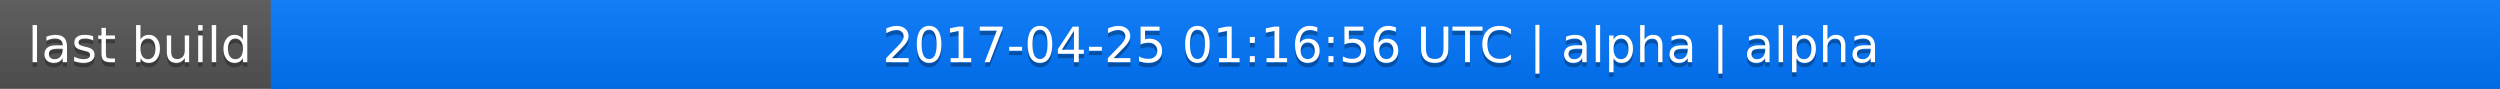
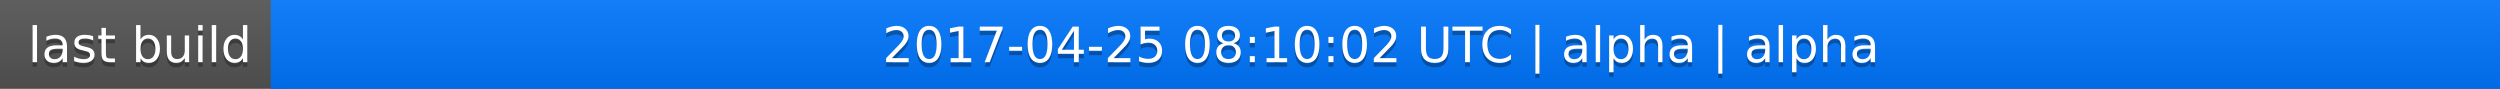
<svg xmlns="http://www.w3.org/2000/svg" width="563" height="20">
  <linearGradient id="a" x2="0" y2="100%">
    <stop offset="0" stop-color="#bbb" stop-opacity=".1" />
    <stop offset="1" stop-opacity=".1" />
  </linearGradient>
  <rect rx="0" width="563" height="20" fill="#555" />
  <rect rx="0" x="61" width="502" height="20" fill="#07f" />
  <path fill="#07f" d="M61 0h4v20h-4z" />
  <rect rx="0" width="563" height="20" fill="url(#a)" />
  <g fill="#fff" text-anchor="middle" font-family="DejaVu Sans,Verdana,Geneva,sans-serif" font-size="11">
    <text x="31.5" y="15" fill="#010101" fill-opacity=".3">last build</text>
    <text x="31.5" y="14">last build</text>
-     <text x="311" y="15" fill="#010101" fill-opacity=".3">2017-04-25 01:16:56 UTC | alpha | alpha</text>
-     <text x="311" y="14">2017-04-25 01:16:56 UTC | alpha | alpha</text>
+     <text x="311" y="15" fill="#010101" fill-opacity=".3">2017-04-25 08:10:02 UTC | alpha | alpha</text>
+     <text x="311" y="14">2017-04-25 08:10:02 UTC | alpha | alpha</text>
  </g>
</svg>
